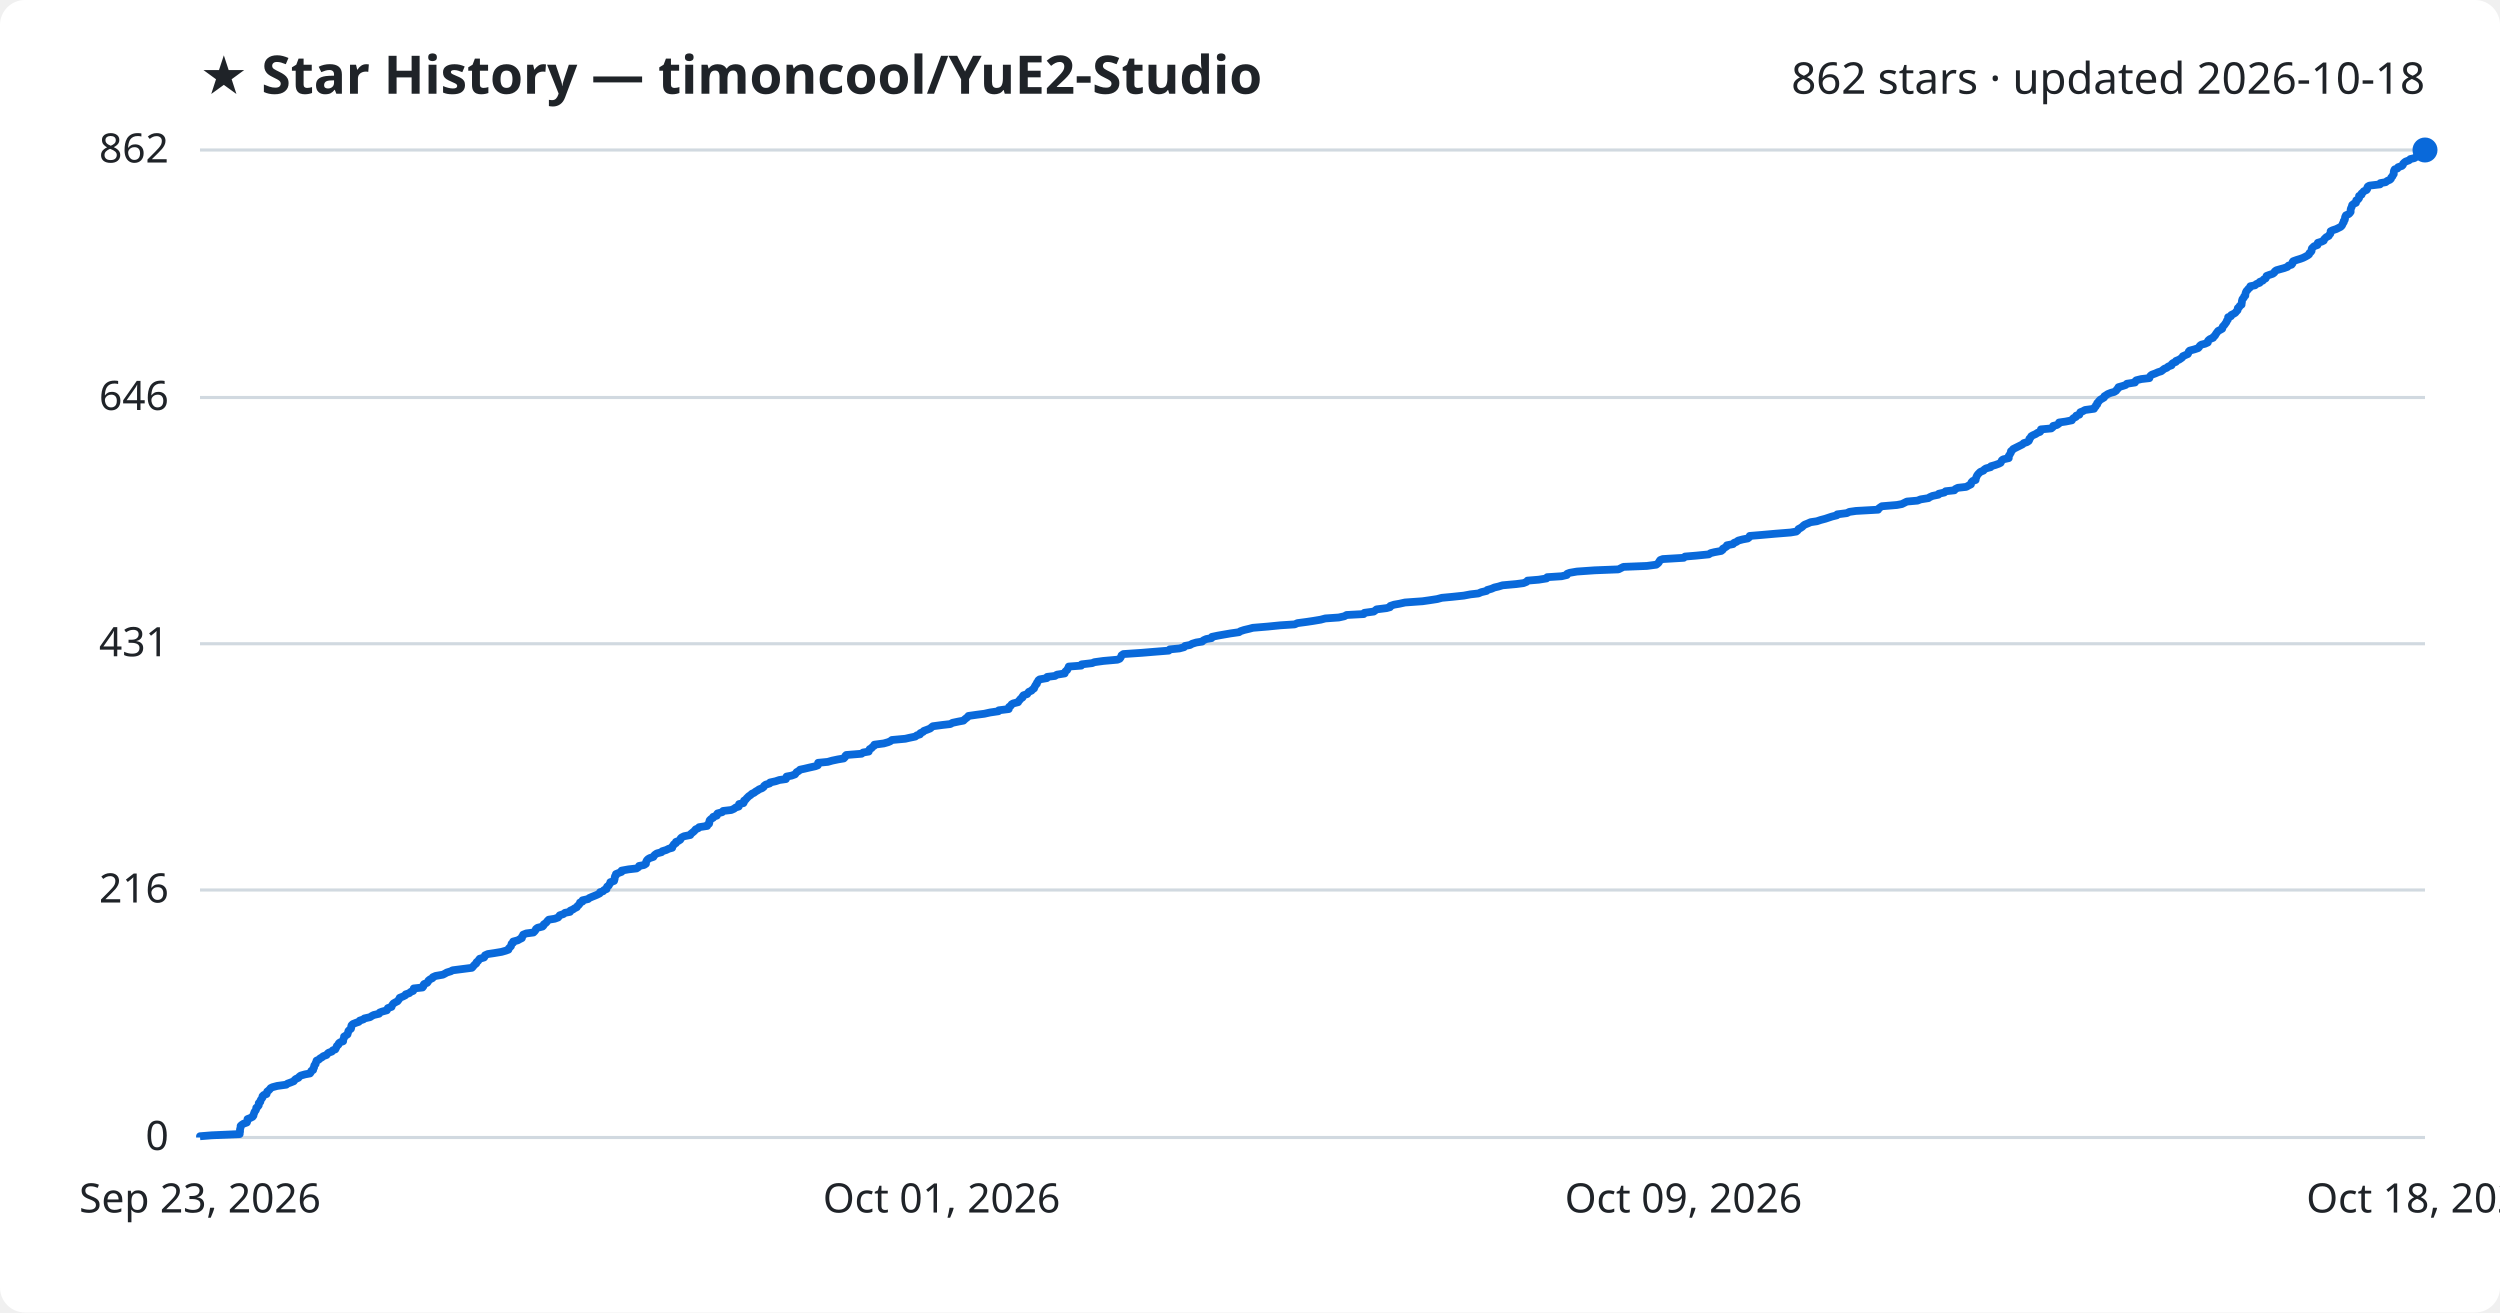
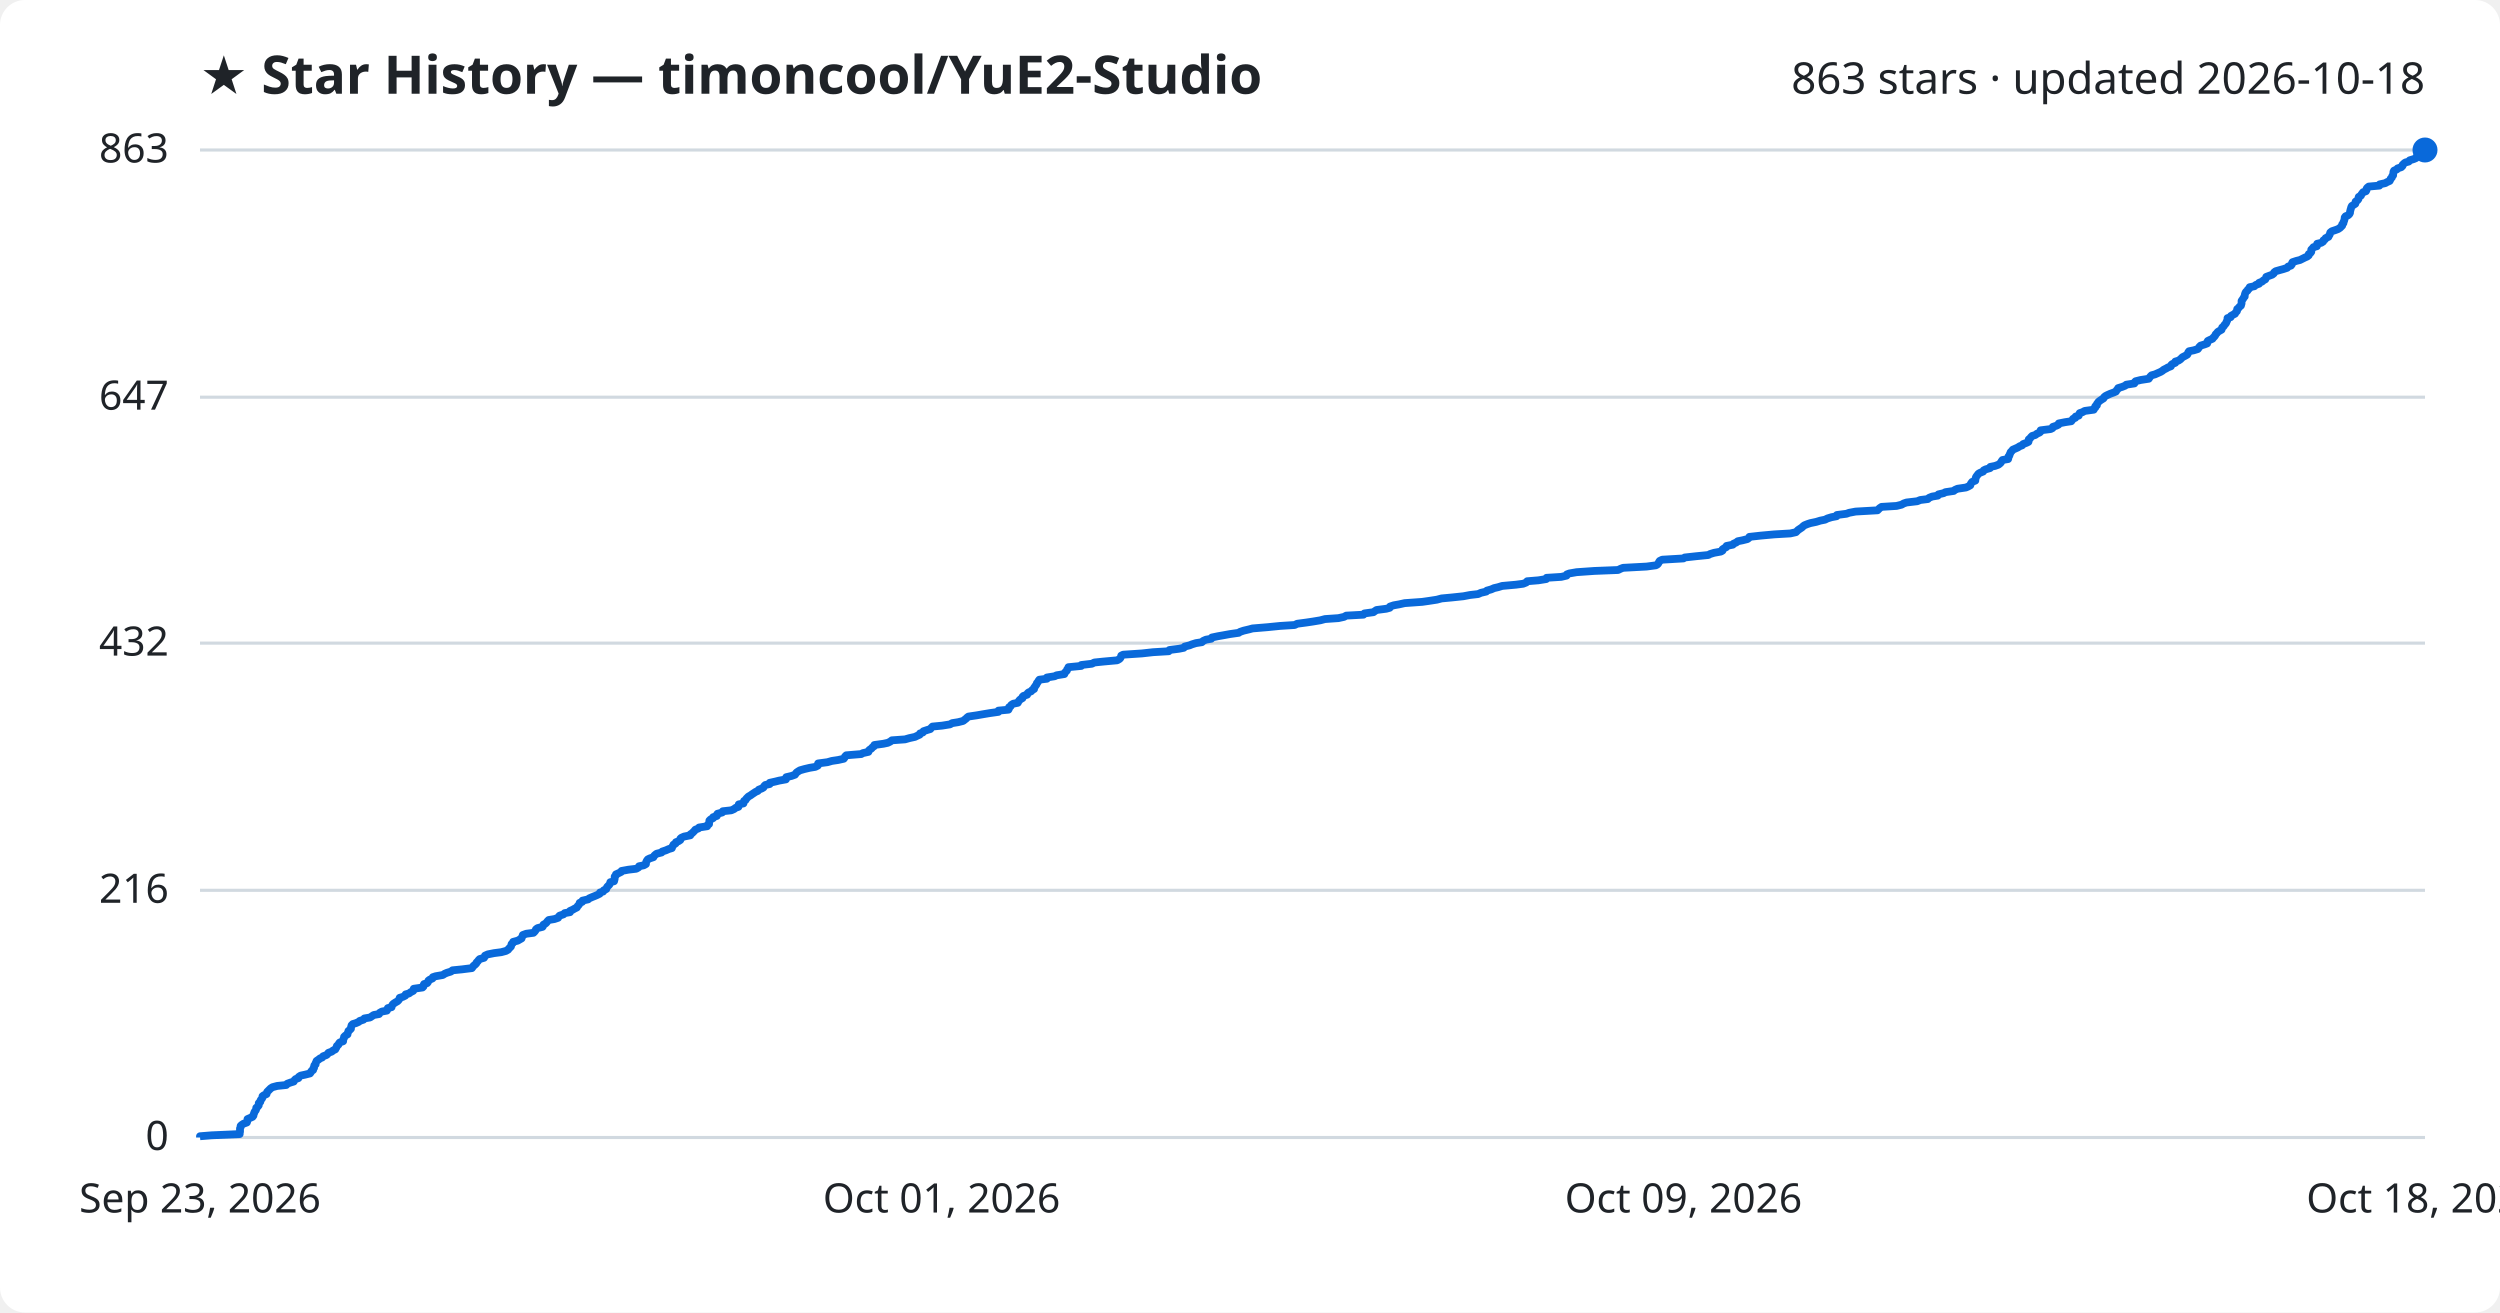
<svg xmlns="http://www.w3.org/2000/svg" viewBox="0 0 800 420" font-family="Segoe UI, sans-serif">
  <rect width="800" height="420" fill="#ffffff" rx="8" />
  <text x="64" y="30" fill="#1f2328" font-size="17" font-weight="700">★ Star History — timoncool/YuE2-Studio</text>
-   <text x="776" y="30" fill="#1f2328" font-size="14" text-anchor="end">862 stars · updated 2026-10-18</text>
+   <text x="776" y="30" fill="#1f2328" font-size="14" text-anchor="end">863 stars · updated 2026-10-18</text>
  <line x1="64" y1="364.0" x2="776" y2="364.0" stroke="#d1d9e0" stroke-width="1" />
  <text x="54" y="368.0" fill="#1f2328" font-size="13" text-anchor="end">0</text>
-   <line x1="64" y1="284.8" x2="776" y2="284.8" stroke="#d1d9e0" stroke-width="1" />
-   <text x="54" y="288.8" fill="#1f2328" font-size="13" text-anchor="end">216</text>
-   <line x1="64" y1="206.0" x2="776" y2="206.0" stroke="#d1d9e0" stroke-width="1" />
-   <text x="54" y="210.0" fill="#1f2328" font-size="13" text-anchor="end">431</text>
-   <line x1="64" y1="127.2" x2="776" y2="127.2" stroke="#d1d9e0" stroke-width="1" />
-   <text x="54" y="131.2" fill="#1f2328" font-size="13" text-anchor="end">646</text>
+   <line x1="64" y1="284.9" x2="776" y2="284.9" stroke="#d1d9e0" stroke-width="1" />
+   <text x="54" y="288.9" fill="#1f2328" font-size="13" text-anchor="end">216</text>
+   <line x1="64" y1="205.8" x2="776" y2="205.8" stroke="#d1d9e0" stroke-width="1" />
+   <text x="54" y="209.8" fill="#1f2328" font-size="13" text-anchor="end">432</text>
+   <line x1="64" y1="127.1" x2="776" y2="127.1" stroke="#d1d9e0" stroke-width="1" />
+   <text x="54" y="131.1" fill="#1f2328" font-size="13" text-anchor="end">647</text>
  <line x1="64" y1="48.0" x2="776" y2="48.0" stroke="#d1d9e0" stroke-width="1" />
-   <text x="54" y="52.0" fill="#1f2328" font-size="13" text-anchor="end">862</text>
-   <path d="M64.0,364.0 L64.0,363.6 L67.7,363.3 L76.7,362.9 L76.7,362.5 L76.8,362.2 L76.8,361.8 L76.8,361.4 L76.9,361.1 L77.0,360.7 L77.0,360.3 L77.3,360.0 L77.9,359.6 L79.0,359.2 L79.1,358.9 L79.2,358.5 L79.2,358.1 L80.0,357.8 L80.8,357.4 L81.1,357.0 L81.1,356.7 L81.3,356.3 L81.4,355.9 L81.6,355.6 L81.9,355.2 L82.0,354.8 L82.0,354.5 L82.5,354.1 L82.8,353.7 L82.8,353.4 L82.8,353.0 L83.3,352.6 L83.3,352.3 L83.5,351.9 L83.8,351.5 L84.0,351.2 L84.0,350.8 L84.4,350.4 L85.3,350.1 L85.4,349.7 L85.5,349.3 L85.9,349.0 L86.3,348.6 L86.6,348.2 L87.2,347.9 L88.7,347.5 L91.6,347.1 L91.9,346.8 L93.0,346.4 L94.0,346.0 L94.2,345.7 L94.6,345.3 L95.5,344.9 L95.7,344.6 L96.2,344.2 L97.6,343.8 L99.2,343.5 L99.5,343.1 L99.6,342.7 L100.2,342.4 L100.2,342.0 L100.5,341.6 L100.5,341.3 L100.6,340.9 L101.0,340.5 L101.0,340.2 L101.2,339.8 L101.3,339.4 L102.0,339.1 L102.4,338.7 L103.1,338.3 L103.4,338.0 L104.5,337.6 L104.8,337.2 L105.1,336.9 L106.2,336.5 L106.5,336.1 L107.3,335.8 L107.5,335.4 L107.7,335.0 L107.8,334.7 L108.3,334.3 L108.4,333.9 L108.7,333.6 L109.8,333.2 L109.8,332.8 L109.9,332.5 L110.1,332.1 L110.1,331.7 L110.6,331.4 L111.2,331.0 L111.3,330.6 L111.4,330.3 L111.5,329.9 L111.9,329.5 L112.3,329.2 L112.4,328.8 L112.4,328.4 L112.5,328.1 L112.9,327.7 L113.9,327.3 L114.8,327.0 L115.1,326.6 L116.3,326.2 L116.6,325.9 L118.4,325.5 L119.0,325.1 L119.6,324.8 L121.3,324.4 L121.5,324.0 L122.3,323.7 L123.8,323.3 L124.0,322.9 L124.1,322.6 L125.3,322.2 L125.4,321.8 L125.6,321.5 L125.9,321.1 L126.6,320.7 L127.2,320.4 L127.5,320.0 L127.8,319.6 L127.9,319.3 L128.9,318.9 L129.7,318.5 L129.8,318.2 L131.0,317.8 L131.4,317.4 L132.2,317.1 L132.4,316.7 L132.4,316.3 L135.2,316.0 L135.5,315.6 L135.5,315.2 L135.7,314.9 L136.7,314.5 L137.0,314.1 L137.1,313.8 L137.6,313.4 L138.4,313.0 L138.5,312.7 L139.4,312.3 L141.7,311.9 L142.3,311.6 L143.0,311.2 L144.3,310.8 L144.8,310.5 L147.9,310.1 L151.0,309.7 L151.3,309.4 L151.6,309.0 L152.0,308.6 L152.4,308.3 L152.5,307.9 L153.0,307.5 L153.2,307.2 L153.5,306.8 L154.9,306.4 L155.1,306.1 L155.2,305.7 L156.1,305.3 L158.1,305.0 L160.5,304.6 L161.9,304.2 L162.7,303.9 L162.8,303.5 L163.2,303.1 L163.5,302.8 L163.6,302.4 L163.7,302.0 L164.2,301.7 L164.2,301.3 L165.7,300.9 L166.2,300.6 L167.0,300.2 L167.0,299.8 L167.3,299.5 L167.4,299.1 L168.4,298.7 L170.7,298.4 L171.1,298.0 L171.4,297.6 L171.5,297.3 L172.0,296.9 L173.6,296.5 L173.9,296.2 L174.0,295.8 L174.6,295.4 L174.9,295.1 L175.2,294.7 L175.6,294.3 L177.5,294.0 L178.6,293.6 L178.9,293.2 L179.1,292.9 L180.3,292.5 L180.8,292.1 L182.4,291.8 L182.5,291.4 L183.4,291.0 L183.8,290.7 L184.6,290.3 L184.8,289.9 L185.2,289.6 L185.5,289.2 L185.6,288.8 L186.4,288.5 L186.4,288.1 L188.2,287.7 L188.5,287.4 L189.4,287.0 L190.4,286.6 L191.1,286.3 L191.9,285.9 L192.0,285.5 L193.0,285.2 L193.3,284.8 L194.1,284.5 L194.1,284.1 L194.3,283.7 L194.8,283.4 L195.0,283.0 L195.3,282.6 L195.3,282.3 L196.5,281.9 L196.6,281.5 L196.7,281.2 L196.7,280.8 L196.8,280.4 L197.1,280.1 L197.1,279.7 L198.1,279.3 L198.9,279.0 L198.9,278.6 L201.1,278.2 L203.7,277.9 L204.3,277.5 L204.5,277.1 L206.1,276.8 L206.7,276.4 L206.7,276.0 L206.8,275.7 L207.0,275.3 L207.4,274.9 L207.9,274.6 L209.1,274.2 L209.3,273.8 L209.6,273.5 L210.2,273.1 L211.7,272.7 L211.9,272.4 L213.2,272.0 L214.0,271.6 L215.1,271.3 L215.1,270.9 L215.5,270.5 L215.6,270.2 L216.3,269.8 L216.3,269.4 L217.1,269.1 L217.7,268.7 L217.8,268.3 L218.1,268.0 L218.9,267.6 L220.9,267.2 L221.0,266.9 L221.5,266.5 L222.0,266.1 L222.3,265.8 L222.6,265.4 L223.5,265.0 L223.7,264.7 L226.3,264.3 L226.4,263.9 L226.9,263.6 L227.0,263.2 L227.0,262.8 L227.1,262.5 L227.5,262.1 L228.2,261.7 L228.2,261.4 L229.4,261.0 L229.4,260.6 L229.6,260.3 L231.1,259.9 L231.4,259.5 L234.0,259.2 L234.9,258.8 L235.4,258.4 L236.4,258.1 L236.4,257.7 L236.5,257.3 L237.9,257.0 L238.1,256.6 L238.1,256.2 L238.6,255.9 L238.9,255.5 L239.3,255.1 L239.6,254.8 L240.2,254.4 L240.6,254.0 L241.3,253.7 L241.8,253.3 L242.5,252.9 L242.9,252.6 L243.9,252.2 L244.4,251.8 L244.5,251.5 L245.0,251.1 L246.3,250.7 L246.4,250.4 L248.2,250.0 L249.4,249.6 L251.5,249.3 L251.6,248.9 L251.7,248.5 L253.3,248.2 L254.4,247.8 L254.7,247.4 L254.9,247.1 L255.6,246.7 L256.0,246.3 L257.4,246.0 L259.1,245.6 L260.9,245.2 L261.7,244.9 L261.8,244.5 L261.8,244.1 L264.9,243.8 L266.3,243.4 L268.2,243.0 L270.0,242.7 L270.4,242.3 L270.5,241.9 L270.8,241.6 L275.7,241.2 L276.2,240.8 L278.0,240.5 L278.1,240.1 L278.3,239.7 L278.9,239.4 L279.2,239.0 L279.8,238.6 L279.8,238.3 L282.8,237.9 L284.2,237.5 L284.9,237.2 L285.4,236.8 L289.7,236.4 L291.0,236.1 L292.9,235.7 L293.4,235.3 L294.4,235.0 L294.5,234.6 L295.4,234.2 L295.6,233.9 L296.7,233.5 L297.7,233.1 L298.0,232.8 L298.5,232.4 L301.5,232.0 L304.1,231.7 L304.8,231.3 L306.7,230.9 L308.3,230.6 L308.7,230.2 L309.2,229.8 L309.6,229.5 L309.9,229.1 L312.7,228.7 L315.0,228.4 L316.8,228.0 L319.5,227.6 L319.6,227.3 L322.8,226.9 L322.9,226.5 L322.9,226.2 L323.5,225.8 L323.7,225.4 L324.2,225.1 L325.8,224.7 L326.0,224.3 L326.3,224.0 L326.6,223.6 L327.2,223.2 L327.2,222.9 L327.5,222.5 L328.7,222.1 L328.9,221.8 L329.2,221.4 L330.1,221.0 L330.3,220.7 L330.9,220.3 L331.0,219.9 L331.2,219.6 L331.4,219.2 L331.8,218.8 L331.8,218.5 L332.1,218.1 L332.3,217.7 L332.7,217.4 L335.0,217.0 L335.1,216.6 L337.6,216.3 L338.2,215.9 L340.7,215.5 L340.7,215.2 L341.0,214.8 L341.5,214.4 L341.6,214.1 L341.9,213.7 L342.0,213.3 L346.0,213.0 L346.1,212.6 L349.5,212.2 L350.2,211.9 L353.1,211.5 L357.6,211.1 L358.3,210.8 L358.6,210.4 L358.8,210.0 L358.9,209.7 L359.5,209.3 L365.4,208.9 L369.0,208.6 L374.0,208.2 L374.3,207.8 L377.4,207.5 L378.9,207.1 L379.2,206.7 L380.8,206.4 L381.5,206.0 L382.8,205.6 L384.7,205.3 L385.1,204.9 L386.0,204.5 L387.7,204.2 L387.8,203.8 L389.7,203.4 L391.4,203.1 L393.7,202.7 L396.5,202.3 L396.9,202.0 L398.1,201.6 L399.8,201.2 L400.9,200.9 L405.7,200.5 L409.7,200.1 L414.3,199.8 L415.2,199.4 L418.2,199.0 L420.2,198.7 L422.6,198.3 L424.1,197.9 L428.4,197.6 L430.2,197.2 L430.9,196.8 L436.4,196.5 L436.6,196.1 L439.6,195.7 L440.0,195.4 L440.5,195.0 L443.7,194.6 L444.8,194.3 L444.9,193.9 L446.1,193.5 L447.8,193.2 L449.6,192.8 L455.2,192.4 L457.3,192.1 L459.9,191.7 L461.4,191.3 L464.6,191.0 L468.4,190.6 L470.5,190.2 L473.1,189.9 L474.0,189.5 L475.7,189.1 L475.9,188.8 L477.3,188.4 L478.2,188.0 L479.5,187.7 L480.8,187.3 L485.2,186.9 L487.5,186.6 L488.5,186.2 L488.8,185.8 L492.4,185.5 L494.9,185.1 L495.1,184.7 L499.7,184.4 L501.4,184.0 L501.5,183.6 L502.3,183.3 L504.6,182.9 L510.3,182.5 L517.9,182.2 L518.7,181.8 L519.5,181.4 L527.0,181.1 L530.0,180.7 L530.5,180.3 L530.8,180.0 L531.0,179.6 L531.3,179.2 L532.1,178.9 L538.8,178.5 L539.2,178.1 L542.8,177.8 L546.8,177.4 L547.4,177.0 L548.6,176.7 L550.8,176.3 L551.3,175.9 L551.3,175.6 L552.0,175.2 L552.6,174.8 L552.6,174.5 L554.6,174.1 L554.9,173.7 L555.7,173.4 L556.2,173.0 L557.7,172.6 L559.3,172.3 L559.8,171.9 L559.9,171.5 L563.5,171.2 L568.0,170.8 L573.0,170.4 L574.8,170.1 L575.3,169.7 L575.5,169.3 L576.1,169.0 L576.7,168.6 L577.1,168.2 L577.5,167.9 L578.5,167.5 L579.4,167.1 L581.4,166.8 L582.6,166.4 L584.1,166.0 L585.0,165.7 L586.2,165.3 L587.8,164.9 L587.9,164.6 L591.0,164.2 L591.8,163.8 L593.9,163.5 L601.0,163.1 L601.2,162.7 L601.6,162.4 L602.2,162.0 L607.0,161.6 L608.6,161.3 L609.4,160.9 L610.2,160.5 L613.6,160.2 L614.6,159.8 L617.1,159.4 L617.5,159.1 L618.4,158.7 L620.3,158.3 L620.4,158.0 L622.2,157.6 L622.6,157.2 L625.4,156.9 L625.7,156.5 L626.5,156.1 L629.2,155.8 L629.9,155.4 L630.7,155.0 L630.7,154.7 L630.9,154.3 L631.3,153.9 L632.2,153.6 L632.2,153.2 L632.4,152.8 L632.5,152.5 L632.7,152.1 L633.0,151.7 L633.3,151.4 L633.7,151.0 L634.7,150.6 L634.9,150.3 L635.5,149.9 L637.0,149.5 L637.1,149.2 L638.5,148.8 L639.6,148.4 L640.2,148.1 L640.4,147.7 L640.6,147.3 L641.0,147.0 L642.8,146.6 L642.8,146.2 L642.8,145.9 L643.1,145.5 L643.3,145.1 L643.5,144.8 L643.5,144.4 L644.0,144.0 L644.2,143.7 L645.0,143.3 L645.8,142.9 L646.4,142.6 L647.2,142.2 L647.6,141.8 L648.6,141.5 L649.2,141.1 L649.4,140.7 L649.4,140.4 L649.8,140.0 L650.0,139.6 L650.5,139.3 L651.4,138.9 L652.0,138.5 L652.8,138.2 L653.1,137.8 L653.1,137.4 L656.4,137.1 L656.9,136.7 L657.0,136.3 L658.2,136.0 L658.8,135.6 L658.9,135.2 L661.0,134.9 L663.0,134.5 L663.2,134.1 L663.5,133.8 L664.3,133.4 L664.4,133.0 L665.4,132.7 L665.5,132.3 L665.7,131.9 L666.5,131.6 L667.2,131.2 L670.1,130.8 L670.1,130.5 L670.6,130.1 L670.7,129.7 L671.1,129.4 L671.1,129.0 L671.5,128.6 L671.7,128.3 L672.1,127.9 L672.8,127.5 L673.3,127.2 L673.4,126.8 L673.9,126.5 L674.5,126.1 L675.5,125.7 L676.6,125.4 L677.2,125.0 L677.4,124.6 L677.8,124.3 L677.9,123.9 L679.3,123.5 L680.2,123.2 L680.6,122.8 L683.2,122.4 L683.2,122.1 L683.6,121.7 L685.2,121.3 L687.8,121.0 L687.9,120.6 L688.2,120.2 L688.6,119.9 L689.7,119.5 L690.6,119.1 L691.6,118.8 L692.1,118.4 L692.6,118.0 L693.4,117.7 L693.8,117.3 L694.9,116.9 L694.9,116.6 L695.3,116.2 L696.3,115.8 L696.3,115.5 L697.3,115.1 L697.9,114.7 L698.3,114.4 L698.5,114.0 L699.4,113.6 L700.1,113.3 L700.3,112.9 L700.4,112.5 L700.7,112.2 L702.2,111.8 L703.4,111.4 L703.7,111.1 L703.9,110.7 L704.4,110.3 L705.6,110.0 L706.5,109.6 L706.5,109.2 L706.7,108.9 L707.2,108.5 L708.2,108.1 L708.3,107.8 L708.8,107.4 L709.0,107.0 L709.2,106.7 L709.5,106.3 L709.8,105.9 L710.4,105.6 L711.1,105.2 L711.2,104.8 L711.3,104.5 L711.7,104.1 L712.0,103.7 L712.2,103.4 L712.5,103.0 L712.6,102.6 L712.9,102.3 L713.0,101.9 L713.0,101.5 L713.9,101.2 L714.0,100.8 L714.8,100.4 L715.3,100.1 L715.6,99.7 L716.0,99.3 L716.1,99.0 L716.1,98.6 L716.6,98.2 L716.7,97.9 L717.3,97.5 L717.3,97.1 L717.4,96.8 L717.4,96.4 L717.5,96.0 L717.6,95.7 L718.0,95.3 L718.1,94.9 L718.5,94.6 L718.5,94.2 L718.6,93.8 L718.7,93.5 L718.9,93.1 L719.3,92.7 L719.5,92.4 L720.0,92.0 L720.1,91.6 L721.6,91.3 L722.0,90.9 L723.1,90.5 L723.1,90.2 L724.1,89.8 L724.4,89.4 L725.0,89.1 L725.2,88.7 L725.3,88.3 L726.1,88.0 L727.3,87.6 L727.8,87.2 L727.9,86.9 L728.4,86.5 L729.8,86.1 L730.9,85.8 L732.0,85.4 L732.3,85.0 L733.3,84.7 L733.6,84.3 L733.6,83.9 L733.8,83.6 L734.9,83.2 L736.2,82.8 L737.0,82.5 L737.8,82.1 L738.5,81.7 L738.9,81.4 L739.0,81.0 L739.5,80.6 L739.7,80.3 L739.7,79.9 L739.8,79.5 L740.1,79.2 L740.5,78.8 L741.6,78.4 L741.6,78.1 L741.7,77.7 L743.0,77.3 L743.6,77.0 L743.7,76.6 L744.1,76.2 L744.4,75.9 L745.2,75.5 L745.4,75.1 L745.7,74.8 L745.8,74.4 L745.8,74.0 L746.4,73.7 L747.6,73.3 L748.4,72.9 L749.0,72.6 L749.4,72.2 L749.6,71.8 L749.7,71.5 L750.0,71.1 L750.0,70.7 L750.3,70.4 L750.4,70.0 L750.4,69.6 L750.5,69.3 L750.7,68.9 L751.6,68.5 L751.9,68.2 L752.2,67.8 L752.2,67.4 L752.2,67.1 L752.3,66.7 L752.5,66.3 L752.6,66.0 L752.7,65.6 L753.2,65.2 L753.9,64.9 L754.0,64.5 L754.0,64.1 L754.6,63.8 L754.9,63.4 L754.9,63.0 L754.9,62.7 L755.7,62.3 L755.7,61.9 L756.1,61.6 L756.4,61.2 L757.3,60.8 L757.5,60.5 L757.5,60.1 L757.7,59.7 L758.2,59.4 L761.6,59.0 L761.7,58.6 L763.4,58.3 L763.9,57.9 L764.8,57.5 L765.1,57.2 L765.2,56.8 L765.6,56.4 L765.7,56.1 L766.0,55.7 L766.0,55.3 L766.0,55.0 L766.1,54.6 L766.3,54.2 L767.2,53.9 L767.4,53.5 L768.6,53.1 L768.9,52.8 L769.0,52.4 L769.4,52.0 L769.8,51.7 L770.9,51.3 L771.3,50.9 L772.6,50.6 L773.2,50.2 L773.4,49.8 L774.1,49.5 L774.2,49.1 L774.7,48.7 L775.7,48.4 L776.0,48.0 L776.0,48.0" fill="none" stroke="#0969da" stroke-width="2.5" stroke-linejoin="round" />
+   <text x="54" y="52.0" fill="#1f2328" font-size="13" text-anchor="end">863</text>
+   <path d="M64.0,364.0 L64.0,363.6 L67.7,363.3 L76.7,362.9 L76.7,362.5 L76.8,362.2 L76.8,361.8 L76.8,361.4 L76.8,361.1 L77.0,360.7 L77.0,360.3 L77.3,360.0 L77.9,359.6 L79.0,359.2 L79.1,358.9 L79.2,358.5 L79.2,358.1 L79.9,357.8 L80.8,357.4 L81.1,357.0 L81.1,356.7 L81.3,356.3 L81.4,355.9 L81.6,355.6 L81.9,355.2 L82.0,354.8 L82.0,354.5 L82.5,354.1 L82.8,353.7 L82.8,353.4 L82.8,353.0 L83.3,352.6 L83.3,352.3 L83.5,351.9 L83.8,351.6 L84.0,351.2 L84.0,350.8 L84.4,350.5 L85.3,350.1 L85.4,349.7 L85.5,349.4 L85.9,349.0 L86.3,348.6 L86.6,348.3 L87.2,347.9 L88.7,347.5 L91.6,347.2 L91.9,346.8 L93.0,346.4 L94.0,346.1 L94.2,345.7 L94.6,345.3 L95.5,345.0 L95.6,344.6 L96.2,344.2 L97.6,343.9 L99.2,343.5 L99.5,343.1 L99.6,342.8 L100.2,342.4 L100.2,342.0 L100.5,341.7 L100.5,341.3 L100.6,340.9 L101.0,340.6 L101.0,340.2 L101.2,339.8 L101.3,339.5 L101.9,339.1 L102.4,338.7 L103.1,338.4 L103.4,338.0 L104.5,337.6 L104.8,337.3 L105.1,336.9 L106.2,336.5 L106.5,336.2 L107.3,335.8 L107.5,335.4 L107.7,335.1 L107.8,334.7 L108.3,334.3 L108.4,334.0 L108.7,333.6 L109.8,333.2 L109.8,332.9 L109.9,332.5 L110.1,332.1 L110.1,331.8 L110.5,331.4 L111.2,331.0 L111.2,330.7 L111.4,330.3 L111.5,329.9 L111.9,329.6 L112.3,329.2 L112.3,328.8 L112.4,328.5 L112.5,328.1 L112.9,327.7 L113.9,327.4 L114.8,327.0 L115.1,326.7 L116.3,326.3 L116.6,325.9 L118.4,325.6 L119.0,325.2 L119.6,324.8 L121.3,324.5 L121.5,324.1 L122.2,323.7 L123.8,323.4 L124.0,323.0 L124.1,322.6 L125.3,322.3 L125.4,321.9 L125.6,321.5 L125.9,321.2 L126.5,320.8 L127.2,320.4 L127.5,320.1 L127.8,319.7 L127.9,319.3 L128.9,319.0 L129.7,318.6 L129.8,318.2 L130.9,317.9 L131.4,317.5 L132.2,317.1 L132.4,316.8 L132.4,316.4 L135.2,316.0 L135.5,315.7 L135.5,315.3 L135.7,314.9 L136.7,314.6 L137.0,314.2 L137.1,313.8 L137.5,313.5 L138.4,313.1 L138.5,312.7 L139.4,312.4 L141.7,312.0 L142.3,311.6 L143.0,311.3 L144.3,310.9 L144.8,310.5 L147.8,310.2 L151.0,309.8 L151.3,309.4 L151.5,309.1 L152.0,308.7 L152.4,308.3 L152.5,308.0 L152.9,307.6 L153.2,307.2 L153.5,306.9 L154.9,306.5 L155.1,306.1 L155.2,305.8 L156.1,305.4 L158.1,305.0 L160.4,304.7 L161.9,304.3 L162.6,303.9 L162.8,303.6 L163.2,303.2 L163.5,302.9 L163.6,302.5 L163.7,302.1 L164.1,301.8 L164.2,301.4 L165.7,301.0 L166.2,300.7 L166.9,300.3 L167.0,299.9 L167.2,299.6 L167.3,299.2 L168.4,298.8 L170.7,298.5 L171.1,298.1 L171.4,297.7 L171.5,297.4 L172.0,297.0 L173.6,296.6 L173.8,296.3 L173.9,295.9 L174.6,295.5 L174.9,295.2 L175.2,294.8 L175.6,294.4 L177.4,294.1 L178.6,293.7 L178.8,293.3 L179.1,293.0 L180.3,292.6 L180.7,292.2 L182.4,291.9 L182.4,291.5 L183.3,291.1 L183.8,290.8 L184.6,290.4 L184.8,290.0 L185.1,289.7 L185.4,289.3 L185.5,288.9 L186.3,288.6 L186.4,288.2 L188.2,287.8 L188.5,287.5 L189.4,287.1 L190.4,286.7 L191.1,286.4 L191.9,286.0 L192.0,285.6 L193.0,285.3 L193.2,284.9 L194.0,284.5 L194.1,284.2 L194.3,283.8 L194.7,283.4 L195.0,283.1 L195.2,282.7 L195.3,282.3 L196.5,282.0 L196.6,281.6 L196.7,281.2 L196.7,280.9 L196.7,280.5 L197.1,280.1 L197.1,279.8 L198.0,279.4 L198.8,279.0 L198.9,278.7 L201.1,278.3 L203.6,278.0 L204.3,277.6 L204.5,277.2 L206.0,276.9 L206.7,276.5 L206.7,276.1 L206.8,275.8 L207.0,275.4 L207.3,275.0 L207.9,274.7 L209.1,274.3 L209.3,273.9 L209.6,273.6 L210.1,273.2 L211.7,272.8 L211.9,272.5 L213.1,272.1 L214.0,271.7 L215.0,271.4 L215.1,271.0 L215.4,270.6 L215.5,270.3 L216.2,269.9 L216.3,269.5 L217.1,269.2 L217.7,268.8 L217.7,268.4 L218.0,268.1 L218.9,267.7 L220.9,267.3 L220.9,267.0 L221.5,266.6 L221.9,266.2 L222.2,265.9 L222.5,265.5 L223.5,265.1 L223.7,264.8 L226.3,264.4 L226.4,264.0 L226.9,263.7 L226.9,263.3 L227.0,262.9 L227.0,262.6 L227.4,262.2 L228.2,261.8 L228.2,261.5 L229.4,261.1 L229.4,260.7 L229.6,260.4 L231.1,260.0 L231.3,259.6 L234.0,259.3 L234.9,258.9 L235.4,258.5 L236.3,258.2 L236.4,257.8 L236.4,257.4 L237.9,257.1 L238.0,256.7 L238.1,256.3 L238.6,256.0 L238.8,255.6 L239.2,255.2 L239.5,254.9 L240.2,254.5 L240.6,254.2 L241.2,253.8 L241.8,253.4 L242.5,253.1 L242.8,252.7 L243.8,252.3 L244.3,252.0 L244.5,251.6 L244.9,251.2 L246.3,250.9 L246.3,250.5 L248.1,250.1 L249.3,249.8 L251.5,249.4 L251.6,249.0 L251.6,248.7 L253.3,248.3 L254.4,247.9 L254.6,247.6 L254.9,247.2 L255.5,246.8 L256.0,246.5 L257.4,246.1 L259.1,245.7 L260.9,245.4 L261.7,245.0 L261.7,244.6 L261.8,244.3 L264.8,243.9 L266.2,243.5 L268.2,243.2 L270.0,242.8 L270.3,242.4 L270.4,242.1 L270.8,241.7 L275.6,241.3 L276.1,241.0 L277.9,240.6 L278.0,240.2 L278.3,239.9 L278.9,239.5 L279.2,239.1 L279.7,238.8 L279.8,238.4 L282.7,238.0 L284.1,237.7 L284.9,237.3 L285.4,236.9 L289.6,236.6 L291.0,236.2 L292.8,235.8 L293.4,235.5 L294.3,235.1 L294.4,234.7 L295.3,234.4 L295.5,234.0 L296.7,233.6 L297.7,233.3 L298.0,232.9 L298.4,232.5 L301.5,232.2 L304.0,231.8 L304.7,231.4 L306.6,231.1 L308.2,230.7 L308.7,230.3 L309.1,230.0 L309.5,229.6 L309.9,229.3 L312.6,228.9 L314.9,228.5 L316.7,228.2 L319.5,227.8 L319.5,227.4 L322.7,227.1 L322.9,226.7 L322.9,226.3 L323.4,226.0 L323.6,225.6 L324.2,225.2 L325.7,224.9 L325.9,224.5 L326.2,224.1 L326.5,223.8 L327.2,223.4 L327.2,223.0 L327.5,222.7 L328.7,222.3 L328.8,221.9 L329.1,221.6 L330.0,221.2 L330.3,220.8 L330.9,220.5 L330.9,220.1 L331.2,219.7 L331.4,219.4 L331.7,219.0 L331.8,218.6 L332.1,218.3 L332.3,217.9 L332.6,217.5 L335.0,217.2 L335.0,216.8 L337.5,216.4 L338.1,216.1 L340.6,215.7 L340.7,215.3 L341.0,215.0 L341.4,214.6 L341.5,214.2 L341.8,213.9 L341.9,213.5 L346.0,213.1 L346.0,212.8 L349.4,212.4 L350.2,212.0 L353.1,211.7 L357.5,211.3 L358.2,210.9 L358.5,210.6 L358.7,210.2 L358.8,209.8 L359.4,209.5 L365.4,209.1 L369.0,208.7 L374.0,208.4 L374.2,208.0 L377.3,207.6 L378.8,207.3 L379.1,206.9 L380.7,206.5 L381.4,206.2 L382.7,205.8 L384.6,205.5 L385.0,205.1 L385.9,204.7 L387.6,204.4 L387.8,204.0 L389.7,203.6 L391.4,203.3 L393.6,202.9 L396.4,202.5 L396.8,202.2 L398.0,201.8 L399.7,201.4 L400.8,201.1 L405.6,200.7 L409.6,200.3 L414.3,200.0 L415.1,199.6 L418.1,199.2 L420.1,198.9 L422.5,198.5 L424.0,198.1 L428.3,197.8 L430.1,197.4 L430.8,197.0 L436.3,196.7 L436.6,196.3 L439.5,195.9 L439.9,195.6 L440.5,195.2 L443.6,194.8 L444.7,194.5 L444.8,194.1 L446.0,193.7 L447.7,193.4 L449.5,193.0 L455.1,192.6 L457.2,192.3 L459.8,191.9 L461.3,191.5 L464.5,191.2 L468.3,190.8 L470.4,190.4 L473.0,190.1 L473.9,189.7 L475.6,189.3 L475.8,189.0 L477.2,188.6 L478.1,188.2 L479.4,187.9 L480.7,187.5 L485.1,187.1 L487.4,186.8 L488.4,186.4 L488.7,186.0 L492.3,185.7 L494.8,185.3 L494.9,184.9 L499.6,184.6 L501.3,184.2 L501.4,183.8 L502.2,183.5 L504.5,183.1 L510.2,182.7 L517.8,182.4 L518.6,182.0 L519.4,181.7 L526.9,181.3 L529.9,180.9 L530.4,180.6 L530.7,180.2 L530.9,179.8 L531.1,179.5 L531.9,179.1 L538.7,178.7 L539.1,178.4 L542.7,178.0 L546.7,177.6 L547.2,177.3 L548.5,176.9 L550.7,176.5 L551.2,176.2 L551.2,175.8 L551.8,175.4 L552.4,175.1 L552.5,174.7 L554.5,174.3 L554.7,174.0 L555.6,173.6 L556.1,173.2 L557.6,172.9 L559.2,172.5 L559.7,172.1 L559.8,171.8 L563.4,171.4 L567.8,171.0 L572.9,170.7 L574.7,170.3 L575.1,169.9 L575.4,169.6 L576.0,169.2 L576.6,168.8 L576.9,168.5 L577.4,168.1 L578.4,167.7 L579.3,167.4 L581.2,167.0 L582.5,166.6 L584.0,166.3 L584.8,165.9 L586.1,165.5 L587.7,165.2 L587.8,164.8 L590.9,164.4 L591.7,164.1 L593.8,163.7 L600.8,163.3 L601.1,163.0 L601.5,162.6 L602.1,162.2 L606.9,161.9 L608.5,161.5 L609.2,161.1 L610.1,160.8 L613.5,160.4 L614.5,160.0 L616.9,159.7 L617.3,159.3 L618.3,158.9 L620.1,158.6 L620.3,158.2 L622.0,157.8 L622.5,157.5 L625.2,157.1 L625.5,156.8 L626.4,156.4 L629.1,156.0 L629.8,155.7 L630.5,155.3 L630.6,154.9 L630.8,154.6 L631.1,154.2 L632.1,153.8 L632.1,153.5 L632.2,153.1 L632.3,152.7 L632.5,152.4 L632.8,152.0 L633.1,151.6 L633.6,151.3 L634.6,150.9 L634.8,150.5 L635.4,150.2 L636.8,149.8 L636.9,149.4 L638.4,149.1 L639.5,148.7 L640.0,148.3 L640.3,148.0 L640.5,147.6 L640.8,147.2 L642.6,146.9 L642.7,146.5 L642.7,146.1 L643.0,145.8 L643.1,145.4 L643.3,145.0 L643.4,144.7 L643.8,144.3 L644.1,143.9 L644.8,143.6 L645.7,143.2 L646.3,142.8 L647.1,142.5 L647.4,142.1 L648.5,141.7 L649.1,141.4 L649.2,141.0 L649.2,140.6 L649.6,140.3 L649.9,139.9 L650.3,139.5 L651.3,139.2 L651.8,138.8 L652.7,138.4 L653.0,138.1 L653.0,137.7 L656.2,137.3 L656.8,137.0 L656.9,136.6 L658.1,136.2 L658.7,135.9 L658.8,135.5 L660.8,135.1 L662.8,134.8 L663.1,134.4 L663.4,134.0 L664.1,133.7 L664.2,133.3 L665.2,133.0 L665.3,132.6 L665.5,132.2 L666.4,131.9 L667.1,131.5 L670.0,131.1 L670.0,130.8 L670.5,130.4 L670.5,130.0 L671.0,129.7 L671.0,129.3 L671.3,128.9 L671.5,128.6 L672.0,128.2 L672.6,127.8 L673.1,127.5 L673.3,127.1 L673.8,126.7 L674.4,126.4 L675.3,126.0 L676.4,125.6 L677.1,125.3 L677.3,124.9 L677.7,124.5 L677.8,124.2 L679.1,123.8 L680.1,123.4 L680.4,123.1 L683.0,122.7 L683.1,122.3 L683.4,122.0 L685.0,121.6 L687.6,121.2 L687.8,120.9 L688.1,120.5 L688.5,120.1 L689.6,119.8 L690.5,119.4 L691.4,119.0 L691.9,118.7 L692.4,118.3 L693.2,117.9 L693.7,117.6 L694.7,117.2 L694.8,116.8 L695.1,116.5 L696.1,116.1 L696.1,115.7 L697.1,115.4 L697.7,115.0 L698.1,114.6 L698.4,114.3 L699.2,113.9 L699.9,113.5 L700.1,113.2 L700.2,112.8 L700.5,112.4 L702.0,112.1 L703.3,111.7 L703.6,111.3 L703.8,111.0 L704.2,110.6 L705.5,110.2 L706.3,109.9 L706.3,109.5 L706.5,109.1 L707.1,108.8 L708.0,108.4 L708.2,108.1 L708.6,107.7 L708.9,107.3 L709.0,107.0 L709.4,106.6 L709.7,106.2 L710.2,105.9 L710.9,105.5 L711.0,105.1 L711.1,104.8 L711.6,104.4 L711.8,104.0 L712.1,103.7 L712.4,103.3 L712.5,102.9 L712.7,102.6 L712.8,102.2 L712.8,101.8 L713.8,101.5 L713.9,101.1 L714.6,100.7 L715.2,100.4 L715.4,100.0 L715.8,99.6 L715.9,99.3 L715.9,98.9 L716.4,98.5 L716.6,98.2 L717.1,97.8 L717.2,97.4 L717.3,97.1 L717.3,96.7 L717.3,96.3 L717.5,96.0 L717.8,95.6 L718.0,95.2 L718.3,94.9 L718.3,94.5 L718.4,94.1 L718.5,93.8 L718.7,93.4 L719.2,93.0 L719.3,92.7 L719.8,92.3 L719.9,91.9 L721.4,91.6 L721.8,91.2 L722.9,90.8 L722.9,90.5 L723.9,90.1 L724.3,89.7 L724.9,89.4 L725.1,89.0 L725.2,88.6 L726.0,88.3 L727.1,87.9 L727.6,87.5 L727.7,87.2 L728.2,86.8 L729.6,86.4 L730.7,86.1 L731.9,85.7 L732.2,85.3 L733.1,85.0 L733.4,84.6 L733.4,84.3 L733.6,83.9 L734.8,83.5 L736.0,83.2 L736.8,82.8 L737.6,82.4 L738.3,82.1 L738.8,81.7 L738.8,81.3 L739.3,81.0 L739.6,80.6 L739.6,80.2 L739.6,79.9 L740.0,79.5 L740.3,79.1 L741.4,78.8 L741.4,78.4 L741.5,78.0 L742.8,77.7 L743.4,77.3 L743.5,76.9 L744.0,76.6 L744.2,76.2 L745.1,75.8 L745.2,75.5 L745.5,75.1 L745.6,74.7 L745.7,74.4 L746.2,74.0 L747.4,73.6 L748.2,73.3 L748.8,72.9 L749.2,72.5 L749.5,72.2 L749.5,71.8 L749.9,71.4 L749.9,71.1 L750.1,70.7 L750.2,70.3 L750.3,70.0 L750.3,69.6 L750.6,69.2 L751.4,68.9 L751.8,68.5 L752.0,68.1 L752.0,67.8 L752.1,67.4 L752.2,67.0 L752.3,66.7 L752.4,66.3 L752.6,65.9 L753.1,65.6 L753.7,65.2 L753.8,64.8 L753.8,64.5 L754.4,64.1 L754.7,63.7 L754.7,63.4 L754.8,63.0 L755.5,62.6 L755.6,62.3 L755.9,61.9 L756.2,61.5 L757.1,61.2 L757.3,60.8 L757.3,60.4 L757.5,60.1 L758.0,59.7 L761.4,59.4 L761.5,59.0 L763.3,58.6 L763.8,58.3 L764.7,57.9 L764.9,57.5 L765.0,57.2 L765.4,56.8 L765.5,56.4 L765.8,56.1 L765.8,55.7 L765.9,55.3 L765.9,55.0 L766.1,54.6 L767.0,54.2 L767.2,53.9 L768.4,53.5 L768.8,53.1 L768.8,52.8 L769.2,52.4 L769.7,52.0 L770.8,51.7 L771.1,51.3 L772.4,50.9 L773.1,50.6 L773.3,50.2 L773.9,49.8 L774.0,49.5 L774.5,49.1 L775.5,48.7 L775.8,48.4 L776.0,48.0 L776.0,48.0" fill="none" stroke="#0969da" stroke-width="2.5" stroke-linejoin="round" />
  <circle cx="776.0" cy="48.0" r="4" fill="#0969da" />
  <text x="64.0" y="388" fill="#1f2328" font-size="13" text-anchor="middle">Sep 23, 2026</text>
  <text x="301.3" y="388" fill="#1f2328" font-size="13" text-anchor="middle">Oct 01, 2026</text>
  <text x="538.7" y="388" fill="#1f2328" font-size="13" text-anchor="middle">Oct 09, 2026</text>
  <text x="776.0" y="388" fill="#1f2328" font-size="13" text-anchor="middle">Oct 18, 2026</text>
</svg>
